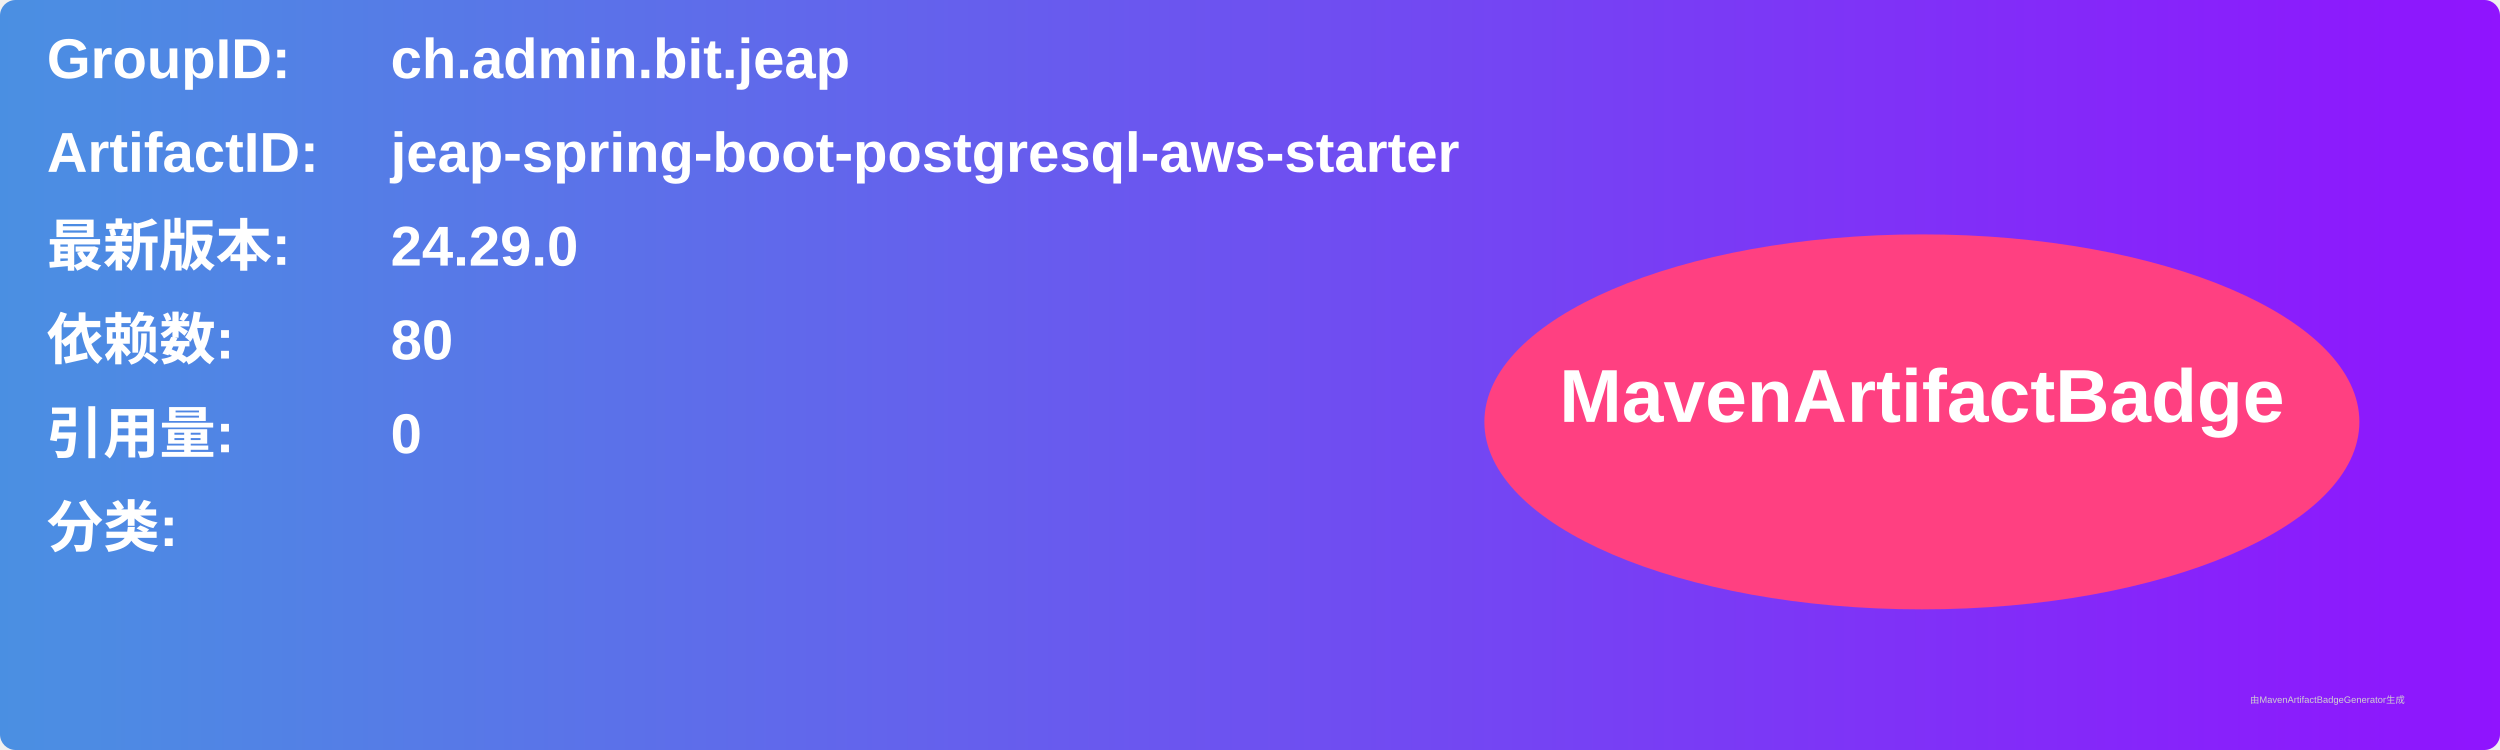
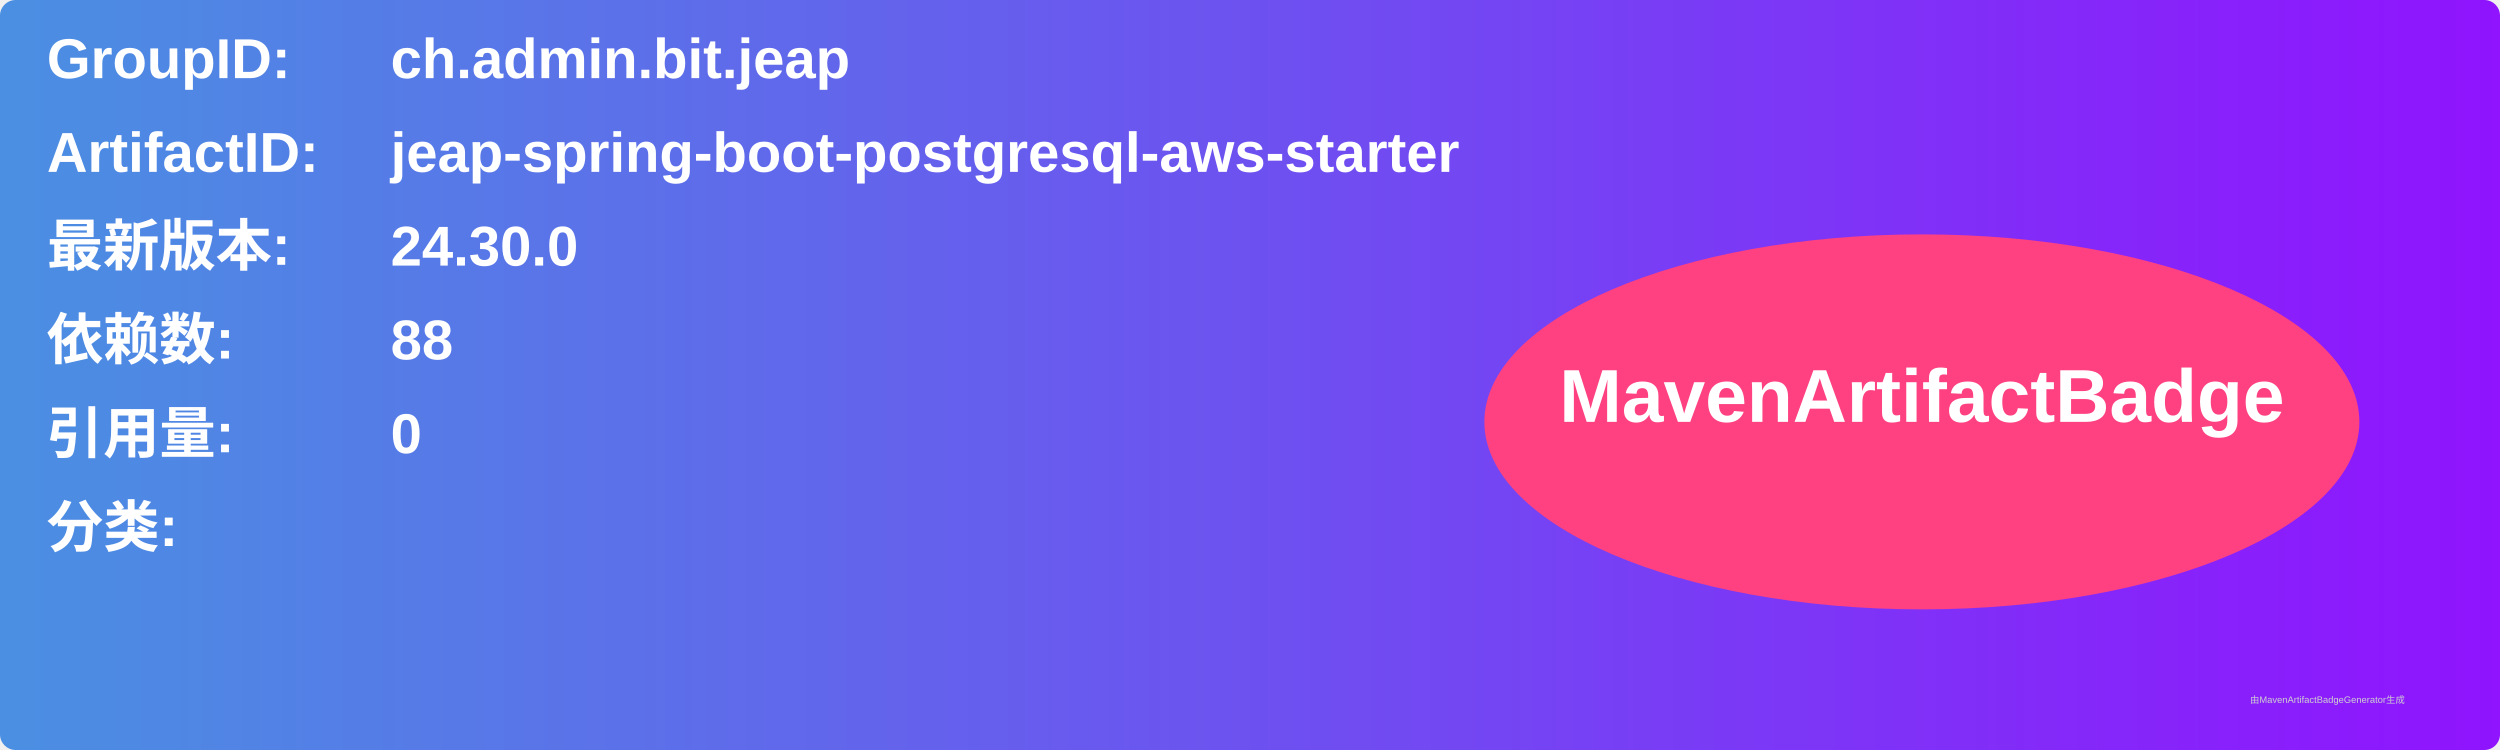
<svg xmlns="http://www.w3.org/2000/svg" width="800" height="240" viewBox="0 0 800 240">
  <linearGradient id="grad" x1="0%" y1="0%" x2="100%" y2="0%">
    <stop offset="0%" stop-color="#4a90e2" />
    <stop offset="100%" stop-color="#9013fe" />
  </linearGradient>
  <rect width="100%" height="100%" rx="5" ry="5" fill="url(#grad)" />
  <g transform="translate(15, 15)">
    <text x="0" y="10" font-family="Arial" font-size="18" fill="white" font-weight="bold" width="260">GroupID:</text>
    <text x="110" y="10" font-family="Arial" font-size="18" fill="white" font-weight="bold" width="460">ch.admin.bit.jeap</text>
    <text x="0" y="40" font-family="Arial" font-size="18" fill="white" font-weight="bold" width="260">ArtifactID:</text>
    <text x="110" y="40" font-family="Arial" font-size="18" fill="white" font-weight="bold" width="460">jeap-spring-boot-postgresql-aws-starter</text>
    <text x="0" y="70" font-family="Arial" font-size="18" fill="white" font-weight="bold">最新版本:</text>
    <text x="110" y="70" font-family="Arial" font-size="18" fill="white" font-weight="bold">
-       <tspan font-weight="bold">24.29.0</tspan>
+       <tspan font-weight="bold">24.30.0</tspan>
    </text>
    <text x="0" y="100" font-family="Arial" font-size="18" fill="white" font-weight="bold">依赖数: </text>
    <text x="110" y="100" font-family="Arial" font-size="18" fill="white">
-       <tspan font-weight="bold">80</tspan>
+       <tspan font-weight="bold">88</tspan>
    </text>
    <text x="0" y="130" font-family="Arial" font-size="18" fill="white" font-weight="bold">引用量: </text>
    <text x="110" y="130" font-family="Arial" font-size="18" fill="white">
      <tspan font-weight="bold">0</tspan>
    </text>
    <text x="0" y="160" font-family="Arial" font-size="18" fill="white" font-weight="bold">分类:</text>
    <text x="10" y="190" font-family="Arial" font-size="10" fill="white">
      <tspan font-weight="bold" />
    </text>
    <ellipse cx="600" cy="120" rx="140" ry="60" fill="#ff4081" />
    <text x="600" y="120" text-anchor="middle" font-family="Arial" font-size="24" fill="white" font-weight="bold">MavenArtifactBadge</text>
  </g>
  <text x="720" y="225" font-family="Arial" font-size="3" fill="#d0d0d0">由MavenArtifactBadgeGenerator生成</text>
</svg>
